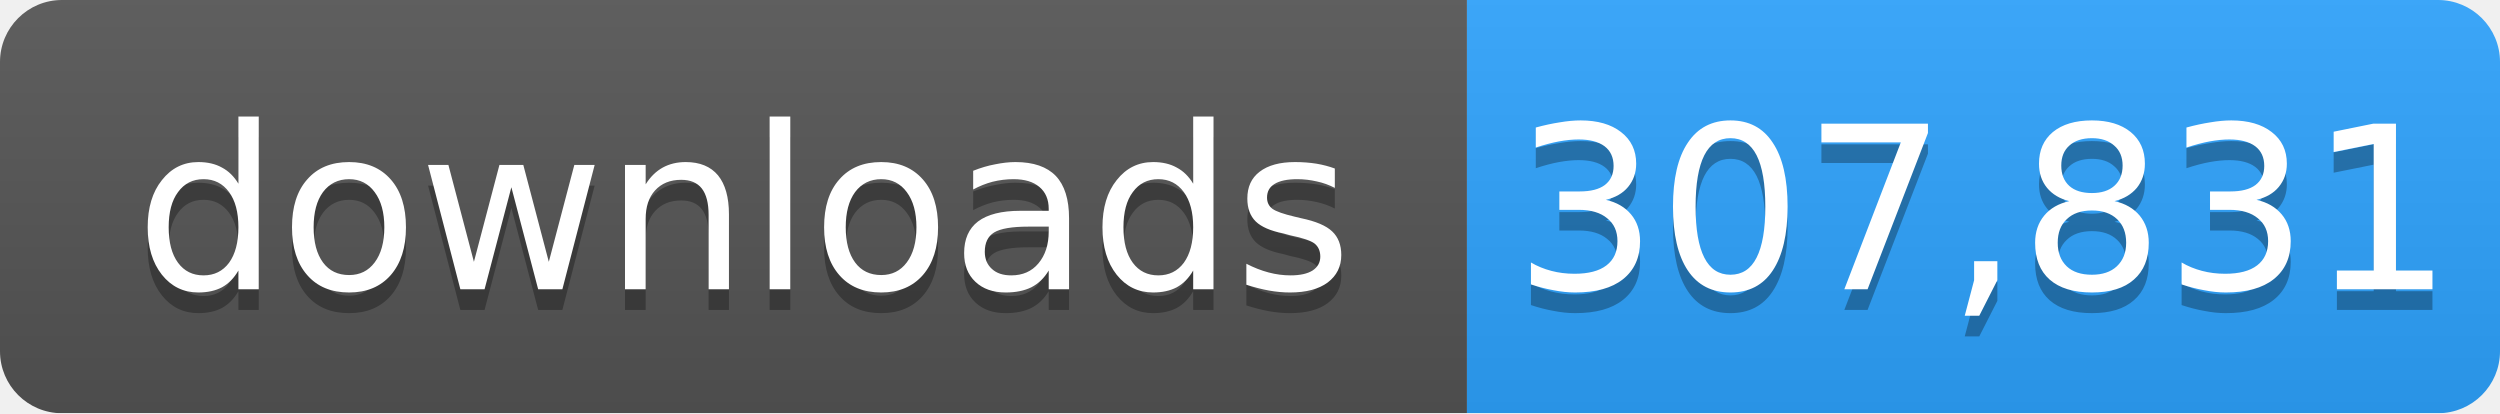
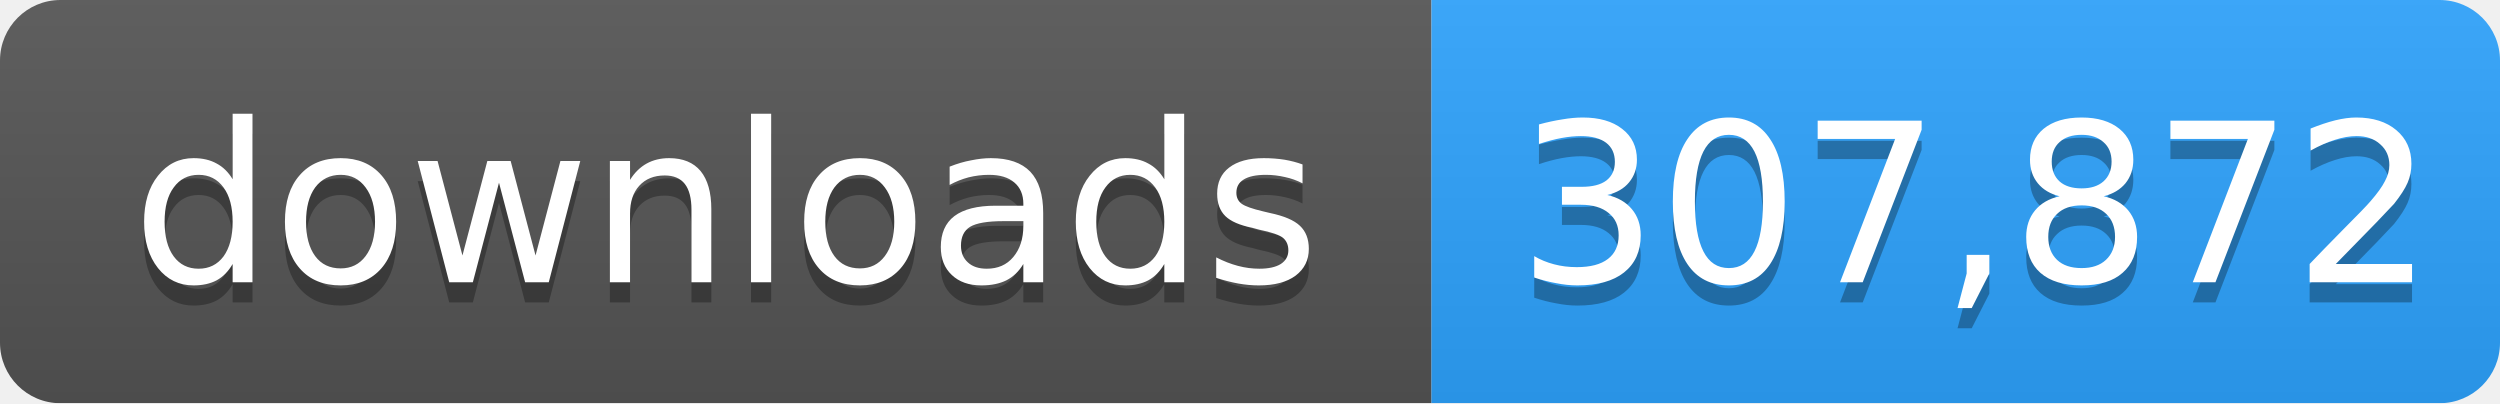
- <svg xmlns="http://www.w3.org/2000/svg" width="121" height="20" role="img" aria-label="downloads: 307,831">
+ <svg xmlns="http://www.w3.org/2000/svg" width="124" height="20" role="img" aria-label="downloads: 307,872">
  <linearGradient id="s" x2="0" y2="100%">
    <stop offset="0" stop-color="#bbb" stop-opacity=".1" />
    <stop offset="1" stop-opacity=".1" />
  </linearGradient>
  <mask id="m">
-     <rect width="121" height="20" rx="3" fill="#fff" />
+     <rect width="124" height="20" rx="3" fill="#fff" />
  </mask>
  <g mask="url(#m)">
    <rect width="71" height="20" fill="#555" />
-     <rect x="71" width="50" height="20" fill="#2ea4ff" />
-     <rect width="121" height="20" fill="url(#s)" />
+     <rect x="71" width="53" height="20" fill="#2ea4ff" />
+     <rect width="124" height="20" fill="url(#s)" />
  </g>
  <g fill="#fff" text-anchor="middle" font-family="Verdana,Geneva,DejaVu Sans,sans-serif" font-size="11">
    <text x="36" y="15" fill="#010101" fill-opacity=".3">downloads</text>
    <text x="36" y="14">downloads</text>
-     <text x="96" y="15" fill="#010101" fill-opacity=".3">307,831</text>
-     <text x="96" y="14">307,831</text>
+     <text x="98" y="15" fill="#010101" fill-opacity=".3">307,872</text>
+     <text x="98" y="14">307,872</text>
  </g>
</svg>
